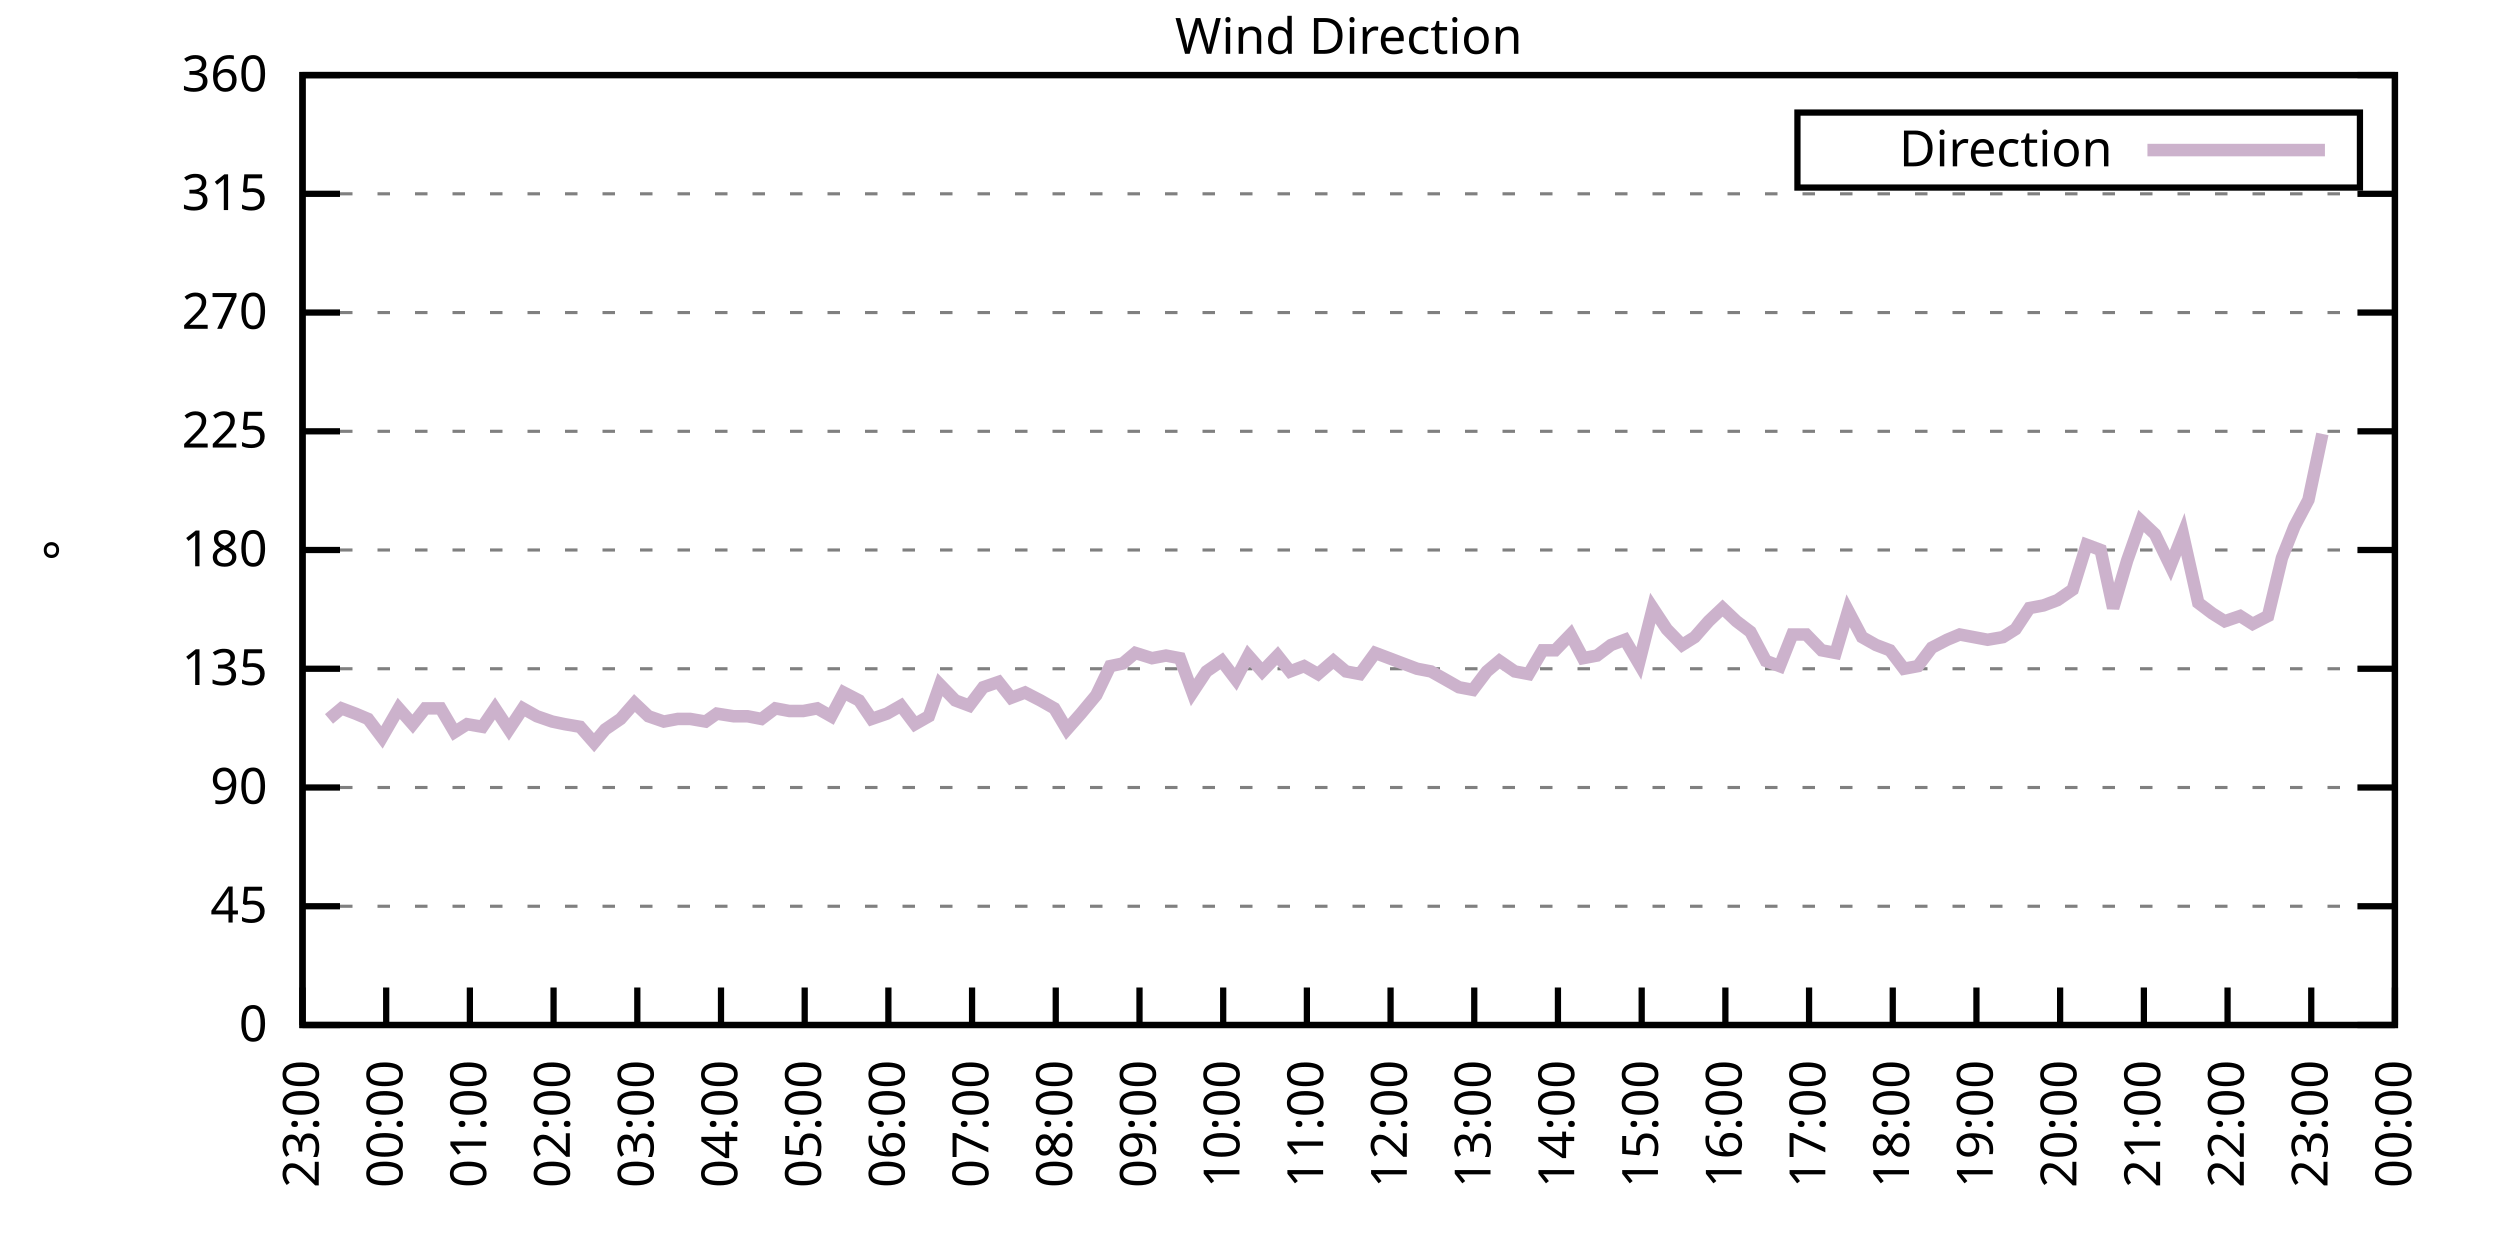
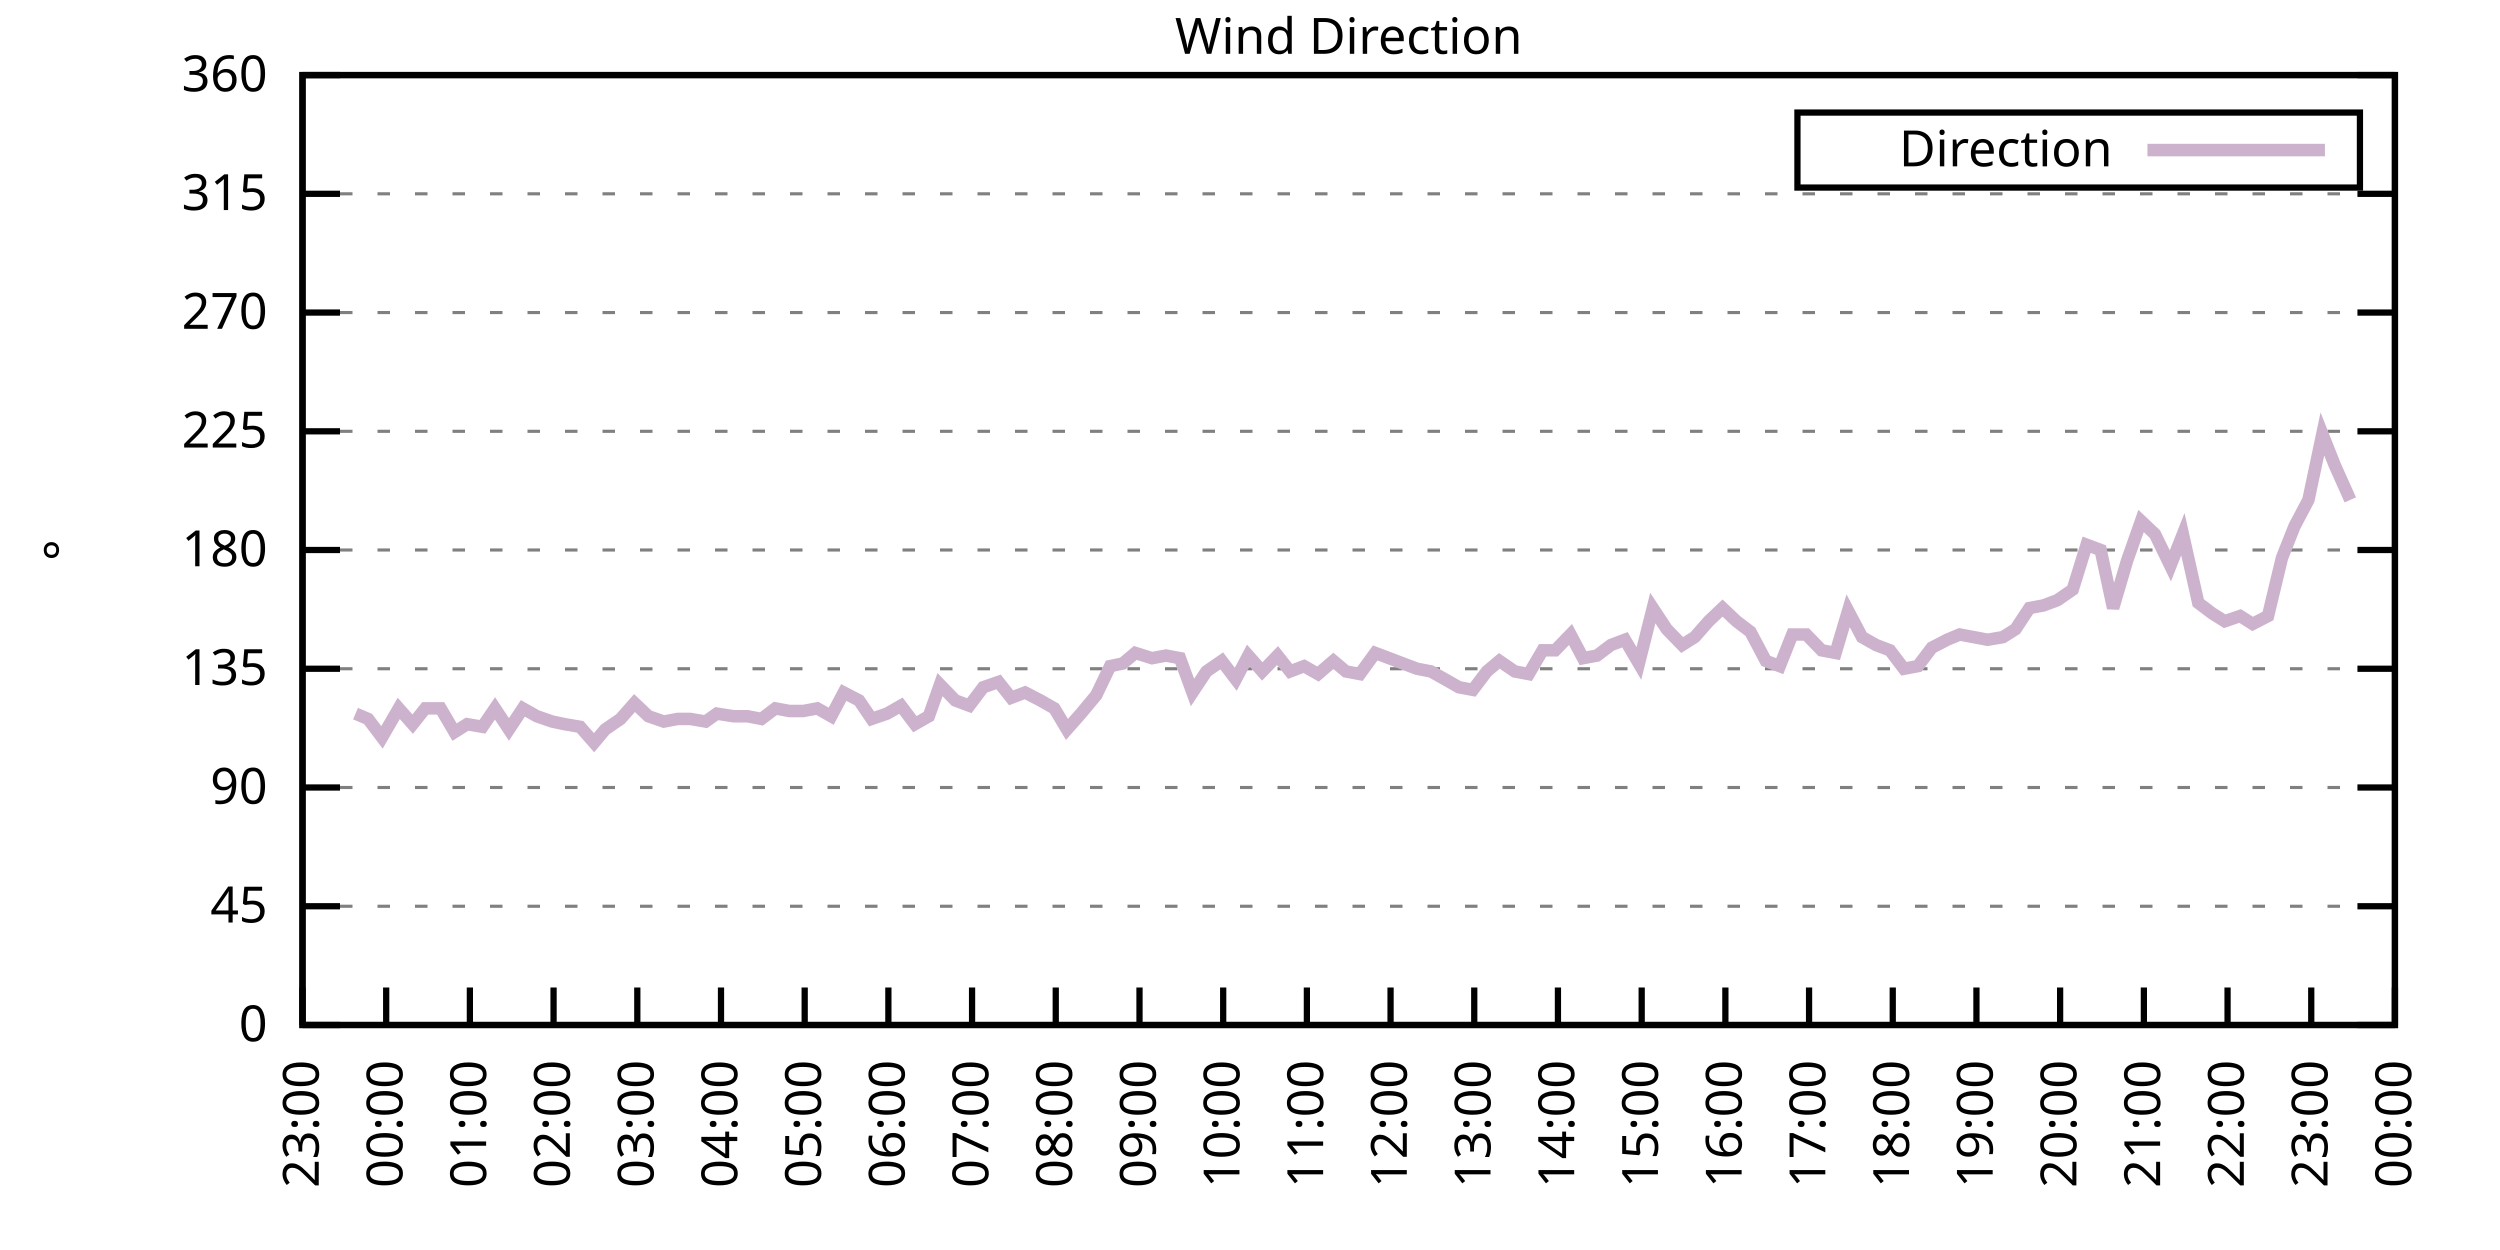
<svg xmlns="http://www.w3.org/2000/svg" xmlns:xlink="http://www.w3.org/1999/xlink" width="400" height="200" viewBox="0 0 400 200">
  <g id="gnuplot_canvas">
    <rect x="0" y="0" width="400" height="200" fill="none" />
    <defs>
      <circle id="gpDot" r="0.5" stroke-width="0.5" stroke="currentColor" />
      <path id="gpPt0" stroke-width="0.333" stroke="currentColor" d="M-1,0 h2 M0,-1 v2" />
      <path id="gpPt1" stroke-width="0.333" stroke="currentColor" d="M-1,-1 L1,1 M1,-1 L-1,1" />
      <path id="gpPt2" stroke-width="0.333" stroke="currentColor" d="M-1,0 L1,0 M0,-1 L0,1 M-1,-1 L1,1 M-1,1 L1,-1" />
      <rect id="gpPt3" stroke-width="0.333" stroke="currentColor" x="-1" y="-1" width="2" height="2" />
      <rect id="gpPt4" stroke-width="0.333" stroke="currentColor" fill="currentColor" x="-1" y="-1" width="2" height="2" />
      <circle id="gpPt5" stroke-width="0.333" stroke="currentColor" cx="0" cy="0" r="1" />
      <use xlink:href="#gpPt5" id="gpPt6" fill="currentColor" stroke="none" />
      <path id="gpPt7" stroke-width="0.333" stroke="currentColor" d="M0,-1.33 L-1.33,0.67 L1.33,0.67 z" />
      <use xlink:href="#gpPt7" id="gpPt8" fill="currentColor" stroke="none" />
      <use xlink:href="#gpPt7" id="gpPt9" stroke="currentColor" transform="rotate(180)" />
      <use xlink:href="#gpPt9" id="gpPt10" fill="currentColor" stroke="none" />
      <use xlink:href="#gpPt3" id="gpPt11" stroke="currentColor" transform="rotate(45)" />
      <use xlink:href="#gpPt11" id="gpPt12" fill="currentColor" stroke="none" />
      <path id="gpPt13" stroke-width="0.333" stroke="currentColor" d="M0,1.330 L1.265,0.411 L0.782,-1.067 L-0.782,-1.076 L-1.265,0.411 z" />
      <use xlink:href="#gpPt13" id="gpPt14" fill="currentColor" stroke="none" />
      <filter id="textbox" filterUnits="objectBoundingBox" x="0" y="0" height="1" width="1">
        <feFlood flood-color="white" flood-opacity="1" result="bgnd" />
        <feComposite in="SourceGraphic" in2="bgnd" operator="atop" />
      </filter>
      <filter id="greybox" filterUnits="objectBoundingBox" x="0" y="0" height="1" width="1">
        <feFlood flood-color="lightgrey" flood-opacity="1" result="grey" />
        <feComposite in="SourceGraphic" in2="grey" operator="atop" />
      </filter>
    </defs>
    <g fill="none" color="white" stroke="currentColor" stroke-width="1.00" stroke-linecap="butt" stroke-linejoin="miter">
</g>
    <g fill="none" color="black" stroke="currentColor" stroke-width="1.00" stroke-linecap="butt" stroke-linejoin="miter">
      <g stroke="none" shape-rendering="crispEdges">
        <polygon fill="rgb(255, 255, 255)" points="48.40,164.00 383.18,164.00 383.18,12.02 48.40,12.02 " />
      </g>
    </g>
    <g fill="none" color="black" stroke="currentColor" stroke-width="1.00" stroke-linecap="butt" stroke-linejoin="miter">
</g>
    <g fill="none" color="black" stroke="black" stroke-width="0.50" stroke-linecap="butt" stroke-linejoin="miter">
</g>
    <g fill="none" color="gray" stroke="currentColor" stroke-width="0.50" stroke-linecap="butt" stroke-linejoin="miter">
      <path stroke="gray" stroke-dasharray="2,4" class="gridline" d="M48.40,164.00 L383.19,164.00  " />
    </g>
    <g fill="none" color="gray" stroke="gray" stroke-width="1.00" stroke-linecap="butt" stroke-linejoin="miter">
</g>
    <g fill="none" color="black" stroke="currentColor" stroke-width="1.00" stroke-linecap="butt" stroke-linejoin="miter">
      <path stroke="black" d="M48.40,164.00 L54.40,164.00 M383.19,164.00 L377.19,164.00  " />
      <g transform="translate(42.80,166.60)" stroke="none" fill="black" font-family="Sans" font-size="8.00" text-anchor="end">
        <text>
          <tspan font-family="Sans"> 0</tspan>
        </text>
      </g>
    </g>
    <g fill="none" color="black" stroke="currentColor" stroke-width="1.00" stroke-linecap="butt" stroke-linejoin="miter">
</g>
    <g fill="none" color="black" stroke="black" stroke-width="0.50" stroke-linecap="butt" stroke-linejoin="miter">
</g>
    <g fill="none" color="gray" stroke="currentColor" stroke-width="0.50" stroke-linecap="butt" stroke-linejoin="miter">
      <path stroke="gray" stroke-dasharray="2,4" class="gridline" d="M48.40,145.00 L383.19,145.00  " />
    </g>
    <g fill="none" color="gray" stroke="gray" stroke-width="1.00" stroke-linecap="butt" stroke-linejoin="miter">
</g>
    <g fill="none" color="black" stroke="currentColor" stroke-width="1.00" stroke-linecap="butt" stroke-linejoin="miter">
      <path stroke="black" d="M48.40,145.00 L54.40,145.00 M383.19,145.00 L377.19,145.00  " />
      <g transform="translate(42.80,147.60)" stroke="none" fill="black" font-family="Sans" font-size="8.00" text-anchor="end">
        <text>
          <tspan font-family="Sans"> 45</tspan>
        </text>
      </g>
    </g>
    <g fill="none" color="black" stroke="currentColor" stroke-width="1.00" stroke-linecap="butt" stroke-linejoin="miter">
</g>
    <g fill="none" color="black" stroke="black" stroke-width="0.50" stroke-linecap="butt" stroke-linejoin="miter">
</g>
    <g fill="none" color="gray" stroke="currentColor" stroke-width="0.50" stroke-linecap="butt" stroke-linejoin="miter">
      <path stroke="gray" stroke-dasharray="2,4" class="gridline" d="M48.40,126.00 L383.19,126.00  " />
    </g>
    <g fill="none" color="gray" stroke="gray" stroke-width="1.00" stroke-linecap="butt" stroke-linejoin="miter">
</g>
    <g fill="none" color="black" stroke="currentColor" stroke-width="1.00" stroke-linecap="butt" stroke-linejoin="miter">
      <path stroke="black" d="M48.40,126.00 L54.40,126.00 M383.19,126.00 L377.19,126.00  " />
      <g transform="translate(42.80,128.60)" stroke="none" fill="black" font-family="Sans" font-size="8.00" text-anchor="end">
        <text>
          <tspan font-family="Sans"> 90</tspan>
        </text>
      </g>
    </g>
    <g fill="none" color="black" stroke="currentColor" stroke-width="1.00" stroke-linecap="butt" stroke-linejoin="miter">
</g>
    <g fill="none" color="black" stroke="black" stroke-width="0.50" stroke-linecap="butt" stroke-linejoin="miter">
</g>
    <g fill="none" color="gray" stroke="currentColor" stroke-width="0.50" stroke-linecap="butt" stroke-linejoin="miter">
      <path stroke="gray" stroke-dasharray="2,4" class="gridline" d="M48.40,107.00 L383.19,107.00  " />
    </g>
    <g fill="none" color="gray" stroke="gray" stroke-width="1.00" stroke-linecap="butt" stroke-linejoin="miter">
</g>
    <g fill="none" color="black" stroke="currentColor" stroke-width="1.00" stroke-linecap="butt" stroke-linejoin="miter">
      <path stroke="black" d="M48.40,107.00 L54.40,107.00 M383.19,107.00 L377.19,107.00  " />
      <g transform="translate(42.80,109.60)" stroke="none" fill="black" font-family="Sans" font-size="8.00" text-anchor="end">
        <text>
          <tspan font-family="Sans"> 135</tspan>
        </text>
      </g>
    </g>
    <g fill="none" color="black" stroke="currentColor" stroke-width="1.00" stroke-linecap="butt" stroke-linejoin="miter">
</g>
    <g fill="none" color="black" stroke="black" stroke-width="0.50" stroke-linecap="butt" stroke-linejoin="miter">
</g>
    <g fill="none" color="gray" stroke="currentColor" stroke-width="0.50" stroke-linecap="butt" stroke-linejoin="miter">
      <path stroke="gray" stroke-dasharray="2,4" class="gridline" d="M48.40,88.00 L383.19,88.00  " />
    </g>
    <g fill="none" color="gray" stroke="gray" stroke-width="1.00" stroke-linecap="butt" stroke-linejoin="miter">
</g>
    <g fill="none" color="black" stroke="currentColor" stroke-width="1.00" stroke-linecap="butt" stroke-linejoin="miter">
      <path stroke="black" d="M48.40,88.00 L54.40,88.00 M383.19,88.00 L377.19,88.00  " />
      <g transform="translate(42.80,90.60)" stroke="none" fill="black" font-family="Sans" font-size="8.00" text-anchor="end">
        <text>
          <tspan font-family="Sans"> 180</tspan>
        </text>
      </g>
    </g>
    <g fill="none" color="black" stroke="currentColor" stroke-width="1.00" stroke-linecap="butt" stroke-linejoin="miter">
</g>
    <g fill="none" color="black" stroke="black" stroke-width="0.50" stroke-linecap="butt" stroke-linejoin="miter">
</g>
    <g fill="none" color="gray" stroke="currentColor" stroke-width="0.50" stroke-linecap="butt" stroke-linejoin="miter">
      <path stroke="gray" stroke-dasharray="2,4" class="gridline" d="M48.40,69.01 L383.19,69.01  " />
    </g>
    <g fill="none" color="gray" stroke="gray" stroke-width="1.00" stroke-linecap="butt" stroke-linejoin="miter">
</g>
    <g fill="none" color="black" stroke="currentColor" stroke-width="1.00" stroke-linecap="butt" stroke-linejoin="miter">
      <path stroke="black" d="M48.40,69.01 L54.40,69.01 M383.19,69.01 L377.19,69.01  " />
      <g transform="translate(42.80,71.61)" stroke="none" fill="black" font-family="Sans" font-size="8.00" text-anchor="end">
        <text>
          <tspan font-family="Sans"> 225</tspan>
        </text>
      </g>
    </g>
    <g fill="none" color="black" stroke="currentColor" stroke-width="1.00" stroke-linecap="butt" stroke-linejoin="miter">
</g>
    <g fill="none" color="black" stroke="black" stroke-width="0.50" stroke-linecap="butt" stroke-linejoin="miter">
</g>
    <g fill="none" color="gray" stroke="currentColor" stroke-width="0.50" stroke-linecap="butt" stroke-linejoin="miter">
      <path stroke="gray" stroke-dasharray="2,4" class="gridline" d="M48.40,50.01 L383.19,50.01  " />
    </g>
    <g fill="none" color="gray" stroke="gray" stroke-width="1.00" stroke-linecap="butt" stroke-linejoin="miter">
</g>
    <g fill="none" color="black" stroke="currentColor" stroke-width="1.00" stroke-linecap="butt" stroke-linejoin="miter">
      <path stroke="black" d="M48.40,50.01 L54.40,50.01 M383.19,50.01 L377.19,50.01  " />
      <g transform="translate(42.80,52.61)" stroke="none" fill="black" font-family="Sans" font-size="8.00" text-anchor="end">
        <text>
          <tspan font-family="Sans"> 270</tspan>
        </text>
      </g>
    </g>
    <g fill="none" color="black" stroke="currentColor" stroke-width="1.00" stroke-linecap="butt" stroke-linejoin="miter">
</g>
    <g fill="none" color="black" stroke="black" stroke-width="0.50" stroke-linecap="butt" stroke-linejoin="miter">
</g>
    <g fill="none" color="gray" stroke="currentColor" stroke-width="0.50" stroke-linecap="butt" stroke-linejoin="miter">
      <path stroke="gray" stroke-dasharray="2,4" class="gridline" d="M48.40,31.01 L383.19,31.01  " />
    </g>
    <g fill="none" color="gray" stroke="gray" stroke-width="1.00" stroke-linecap="butt" stroke-linejoin="miter">
</g>
    <g fill="none" color="black" stroke="currentColor" stroke-width="1.00" stroke-linecap="butt" stroke-linejoin="miter">
      <path stroke="black" d="M48.40,31.01 L54.40,31.01 M383.19,31.01 L377.19,31.01  " />
      <g transform="translate(42.80,33.61)" stroke="none" fill="black" font-family="Sans" font-size="8.00" text-anchor="end">
        <text>
          <tspan font-family="Sans"> 315</tspan>
        </text>
      </g>
    </g>
    <g fill="none" color="black" stroke="currentColor" stroke-width="1.00" stroke-linecap="butt" stroke-linejoin="miter">
</g>
    <g fill="none" color="black" stroke="black" stroke-width="0.50" stroke-linecap="butt" stroke-linejoin="miter">
</g>
    <g fill="none" color="gray" stroke="currentColor" stroke-width="0.50" stroke-linecap="butt" stroke-linejoin="miter">
      <path stroke="gray" stroke-dasharray="2,4" class="gridline" d="M48.40,12.01 L383.19,12.01  " />
    </g>
    <g fill="none" color="gray" stroke="gray" stroke-width="1.00" stroke-linecap="butt" stroke-linejoin="miter">
</g>
    <g fill="none" color="black" stroke="currentColor" stroke-width="1.00" stroke-linecap="butt" stroke-linejoin="miter">
      <path stroke="black" d="M48.40,12.01 L54.40,12.01 M383.19,12.01 L377.19,12.01  " />
      <g transform="translate(42.80,14.61)" stroke="none" fill="black" font-family="Sans" font-size="8.00" text-anchor="end">
        <text>
          <tspan font-family="Sans"> 360</tspan>
        </text>
      </g>
    </g>
    <g fill="none" color="black" stroke="currentColor" stroke-width="1.00" stroke-linecap="butt" stroke-linejoin="miter">
      <path stroke="black" d="M48.40,164.00 L48.40,158.00  " />
      <g transform="translate(51.00,169.60) rotate(270.00)" stroke="none" fill="black" font-family="Sans" font-size="8.00" text-anchor="end">
        <text>
          <tspan font-family="Sans">23:00</tspan>
        </text>
      </g>
    </g>
    <g fill="none" color="black" stroke="currentColor" stroke-width="1.00" stroke-linecap="butt" stroke-linejoin="miter">
      <path stroke="black" d="M61.79,164.00 L61.79,158.00  " />
      <g transform="translate(64.39,169.60) rotate(270.00)" stroke="none" fill="black" font-family="Sans" font-size="8.00" text-anchor="end">
        <text>
          <tspan font-family="Sans">00:00</tspan>
        </text>
      </g>
    </g>
    <g fill="none" color="black" stroke="currentColor" stroke-width="1.00" stroke-linecap="butt" stroke-linejoin="miter">
      <path stroke="black" d="M75.18,164.00 L75.18,158.00  " />
      <g transform="translate(77.78,169.60) rotate(270.00)" stroke="none" fill="black" font-family="Sans" font-size="8.00" text-anchor="end">
        <text>
          <tspan font-family="Sans">01:00</tspan>
        </text>
      </g>
    </g>
    <g fill="none" color="black" stroke="currentColor" stroke-width="1.00" stroke-linecap="butt" stroke-linejoin="miter">
      <path stroke="black" d="M88.57,164.00 L88.57,158.00  " />
      <g transform="translate(91.17,169.60) rotate(270.00)" stroke="none" fill="black" font-family="Sans" font-size="8.00" text-anchor="end">
        <text>
          <tspan font-family="Sans">02:00</tspan>
        </text>
      </g>
    </g>
    <g fill="none" color="black" stroke="currentColor" stroke-width="1.00" stroke-linecap="butt" stroke-linejoin="miter">
      <path stroke="black" d="M101.97,164.00 L101.97,158.00  " />
      <g transform="translate(104.57,169.60) rotate(270.00)" stroke="none" fill="black" font-family="Sans" font-size="8.00" text-anchor="end">
        <text>
          <tspan font-family="Sans">03:00</tspan>
        </text>
      </g>
    </g>
    <g fill="none" color="black" stroke="currentColor" stroke-width="1.00" stroke-linecap="butt" stroke-linejoin="miter">
      <path stroke="black" d="M115.36,164.00 L115.36,158.00  " />
      <g transform="translate(117.96,169.60) rotate(270.00)" stroke="none" fill="black" font-family="Sans" font-size="8.00" text-anchor="end">
        <text>
          <tspan font-family="Sans">04:00</tspan>
        </text>
      </g>
    </g>
    <g fill="none" color="black" stroke="currentColor" stroke-width="1.00" stroke-linecap="butt" stroke-linejoin="miter">
      <path stroke="black" d="M128.75,164.00 L128.75,158.00  " />
      <g transform="translate(131.35,169.60) rotate(270.00)" stroke="none" fill="black" font-family="Sans" font-size="8.00" text-anchor="end">
        <text>
          <tspan font-family="Sans">05:00</tspan>
        </text>
      </g>
    </g>
    <g fill="none" color="black" stroke="currentColor" stroke-width="1.00" stroke-linecap="butt" stroke-linejoin="miter">
      <path stroke="black" d="M142.14,164.00 L142.14,158.00  " />
      <g transform="translate(144.74,169.60) rotate(270.00)" stroke="none" fill="black" font-family="Sans" font-size="8.00" text-anchor="end">
        <text>
          <tspan font-family="Sans">06:00</tspan>
        </text>
      </g>
    </g>
    <g fill="none" color="black" stroke="currentColor" stroke-width="1.00" stroke-linecap="butt" stroke-linejoin="miter">
      <path stroke="black" d="M155.53,164.00 L155.53,158.00  " />
      <g transform="translate(158.13,169.60) rotate(270.00)" stroke="none" fill="black" font-family="Sans" font-size="8.00" text-anchor="end">
        <text>
          <tspan font-family="Sans">07:00</tspan>
        </text>
      </g>
    </g>
    <g fill="none" color="black" stroke="currentColor" stroke-width="1.00" stroke-linecap="butt" stroke-linejoin="miter">
      <path stroke="black" d="M168.92,164.00 L168.92,158.00  " />
      <g transform="translate(171.52,169.60) rotate(270.00)" stroke="none" fill="black" font-family="Sans" font-size="8.00" text-anchor="end">
        <text>
          <tspan font-family="Sans">08:00</tspan>
        </text>
      </g>
    </g>
    <g fill="none" color="black" stroke="currentColor" stroke-width="1.00" stroke-linecap="butt" stroke-linejoin="miter">
      <path stroke="black" d="M182.32,164.00 L182.32,158.00  " />
      <g transform="translate(184.92,169.60) rotate(270.00)" stroke="none" fill="black" font-family="Sans" font-size="8.00" text-anchor="end">
        <text>
          <tspan font-family="Sans">09:00</tspan>
        </text>
      </g>
    </g>
    <g fill="none" color="black" stroke="currentColor" stroke-width="1.00" stroke-linecap="butt" stroke-linejoin="miter">
      <path stroke="black" d="M195.71,164.00 L195.71,158.00  " />
      <g transform="translate(198.31,169.60) rotate(270.00)" stroke="none" fill="black" font-family="Sans" font-size="8.00" text-anchor="end">
        <text>
          <tspan font-family="Sans">10:00</tspan>
        </text>
      </g>
    </g>
    <g fill="none" color="black" stroke="currentColor" stroke-width="1.00" stroke-linecap="butt" stroke-linejoin="miter">
      <path stroke="black" d="M209.10,164.00 L209.10,158.00  " />
      <g transform="translate(211.70,169.60) rotate(270.00)" stroke="none" fill="black" font-family="Sans" font-size="8.00" text-anchor="end">
        <text>
          <tspan font-family="Sans">11:00</tspan>
        </text>
      </g>
    </g>
    <g fill="none" color="black" stroke="currentColor" stroke-width="1.00" stroke-linecap="butt" stroke-linejoin="miter">
      <path stroke="black" d="M222.49,164.00 L222.49,158.00  " />
      <g transform="translate(225.09,169.60) rotate(270.00)" stroke="none" fill="black" font-family="Sans" font-size="8.00" text-anchor="end">
        <text>
          <tspan font-family="Sans">12:00</tspan>
        </text>
      </g>
    </g>
    <g fill="none" color="black" stroke="currentColor" stroke-width="1.00" stroke-linecap="butt" stroke-linejoin="miter">
      <path stroke="black" d="M235.88,164.00 L235.88,158.00  " />
      <g transform="translate(238.48,169.60) rotate(270.00)" stroke="none" fill="black" font-family="Sans" font-size="8.00" text-anchor="end">
        <text>
          <tspan font-family="Sans">13:00</tspan>
        </text>
      </g>
    </g>
    <g fill="none" color="black" stroke="currentColor" stroke-width="1.00" stroke-linecap="butt" stroke-linejoin="miter">
      <path stroke="black" d="M249.27,164.00 L249.27,158.00  " />
      <g transform="translate(251.87,169.60) rotate(270.00)" stroke="none" fill="black" font-family="Sans" font-size="8.00" text-anchor="end">
        <text>
          <tspan font-family="Sans">14:00</tspan>
        </text>
      </g>
    </g>
    <g fill="none" color="black" stroke="currentColor" stroke-width="1.00" stroke-linecap="butt" stroke-linejoin="miter">
      <path stroke="black" d="M262.67,164.00 L262.67,158.00  " />
      <g transform="translate(265.27,169.60) rotate(270.00)" stroke="none" fill="black" font-family="Sans" font-size="8.00" text-anchor="end">
        <text>
          <tspan font-family="Sans">15:00</tspan>
        </text>
      </g>
    </g>
    <g fill="none" color="black" stroke="currentColor" stroke-width="1.00" stroke-linecap="butt" stroke-linejoin="miter">
      <path stroke="black" d="M276.06,164.00 L276.06,158.00  " />
      <g transform="translate(278.66,169.60) rotate(270.00)" stroke="none" fill="black" font-family="Sans" font-size="8.00" text-anchor="end">
        <text>
          <tspan font-family="Sans">16:00</tspan>
        </text>
      </g>
    </g>
    <g fill="none" color="black" stroke="currentColor" stroke-width="1.00" stroke-linecap="butt" stroke-linejoin="miter">
      <path stroke="black" d="M289.45,164.00 L289.45,158.00  " />
      <g transform="translate(292.05,169.60) rotate(270.00)" stroke="none" fill="black" font-family="Sans" font-size="8.00" text-anchor="end">
        <text>
          <tspan font-family="Sans">17:00</tspan>
        </text>
      </g>
    </g>
    <g fill="none" color="black" stroke="currentColor" stroke-width="1.00" stroke-linecap="butt" stroke-linejoin="miter">
      <path stroke="black" d="M302.84,164.00 L302.84,158.00  " />
      <g transform="translate(305.44,169.60) rotate(270.00)" stroke="none" fill="black" font-family="Sans" font-size="8.00" text-anchor="end">
        <text>
          <tspan font-family="Sans">18:00</tspan>
        </text>
      </g>
    </g>
    <g fill="none" color="black" stroke="currentColor" stroke-width="1.00" stroke-linecap="butt" stroke-linejoin="miter">
      <path stroke="black" d="M316.23,164.00 L316.23,158.00  " />
      <g transform="translate(318.83,169.60) rotate(270.00)" stroke="none" fill="black" font-family="Sans" font-size="8.00" text-anchor="end">
        <text>
          <tspan font-family="Sans">19:00</tspan>
        </text>
      </g>
    </g>
    <g fill="none" color="black" stroke="currentColor" stroke-width="1.00" stroke-linecap="butt" stroke-linejoin="miter">
      <path stroke="black" d="M329.62,164.00 L329.62,158.00  " />
      <g transform="translate(332.22,169.60) rotate(270.00)" stroke="none" fill="black" font-family="Sans" font-size="8.00" text-anchor="end">
        <text>
          <tspan font-family="Sans">20:00</tspan>
        </text>
      </g>
    </g>
    <g fill="none" color="black" stroke="currentColor" stroke-width="1.00" stroke-linecap="butt" stroke-linejoin="miter">
      <path stroke="black" d="M343.02,164.00 L343.02,158.00  " />
      <g transform="translate(345.62,169.60) rotate(270.00)" stroke="none" fill="black" font-family="Sans" font-size="8.00" text-anchor="end">
        <text>
          <tspan font-family="Sans">21:00</tspan>
        </text>
      </g>
    </g>
    <g fill="none" color="black" stroke="currentColor" stroke-width="1.00" stroke-linecap="butt" stroke-linejoin="miter">
      <path stroke="black" d="M356.41,164.00 L356.41,158.00  " />
      <g transform="translate(359.01,169.60) rotate(270.00)" stroke="none" fill="black" font-family="Sans" font-size="8.00" text-anchor="end">
        <text>
          <tspan font-family="Sans">22:00</tspan>
        </text>
      </g>
    </g>
    <g fill="none" color="black" stroke="currentColor" stroke-width="1.00" stroke-linecap="butt" stroke-linejoin="miter">
      <path stroke="black" d="M369.80,164.00 L369.80,158.00  " />
      <g transform="translate(372.40,169.60) rotate(270.00)" stroke="none" fill="black" font-family="Sans" font-size="8.00" text-anchor="end">
        <text>
          <tspan font-family="Sans">23:00</tspan>
        </text>
      </g>
    </g>
    <g fill="none" color="black" stroke="currentColor" stroke-width="1.00" stroke-linecap="butt" stroke-linejoin="miter">
      <path stroke="black" d="M383.19,164.00 L383.19,158.00  " />
      <g transform="translate(385.79,169.60) rotate(270.00)" stroke="none" fill="black" font-family="Sans" font-size="8.00" text-anchor="end">
        <text>
          <tspan font-family="Sans">00:00</tspan>
        </text>
      </g>
    </g>
    <g fill="none" color="black" stroke="currentColor" stroke-width="1.00" stroke-linecap="butt" stroke-linejoin="miter">
</g>
    <g fill="none" color="black" stroke="currentColor" stroke-width="1.00" stroke-linecap="butt" stroke-linejoin="miter">
      <path stroke="black" d="M48.40,12.01 L48.40,164.00 L383.19,164.00 L383.19,12.01 L48.40,12.01 Z  " />
    </g>
    <g fill="none" color="black" stroke="currentColor" stroke-width="1.00" stroke-linecap="butt" stroke-linejoin="miter">
</g>
    <g fill="none" color="black" stroke="currentColor" stroke-width="1.00" stroke-linecap="butt" stroke-linejoin="miter">
      <path stroke="black" d="M287.59,30.01 L287.59,18.01 L377.59,18.01 L377.59,30.01 L287.59,30.01 Z  " />
    </g>
    <g id="Wind_direction_plot_1">
      <g fill="none" color="white" stroke="black" stroke-width="2.00" stroke-linecap="butt" stroke-linejoin="miter">
</g>
      <g fill="none" color="black" stroke="currentColor" stroke-width="2.00" stroke-linecap="butt" stroke-linejoin="miter">
        <g transform="translate(337.99,26.61)" stroke="none" fill="black" font-family="Sans" font-size="8.00" text-anchor="end">
          <text>
            <tspan font-family="Sans">Direction</tspan>
          </text>
        </g>
      </g>
      <g fill="none" color="black" stroke="currentColor" stroke-width="2.00" stroke-linecap="butt" stroke-linejoin="miter">
-         <path stroke="rgb(204, 178, 204)" d="M343.59,24.01 L371.99,24.01 M52.64,115.03 L54.65,113.34 L56.88,114.18 L58.89,115.03 L61.12,117.98 L63.80,113.34   L66.03,115.87 L68.04,113.34 L70.50,113.34 L72.73,117.14 L74.74,115.87 L77.19,116.29 L79.20,113.34 L81.43,116.71   L83.66,113.34 L85.90,114.60 L88.35,115.45 L90.36,115.87 L92.82,116.29 L95.05,118.83 L96.83,116.71 L99.29,115.03   L101.52,112.49 L103.75,114.60 L106.21,115.45 L108.44,115.03 L110.45,115.03 L112.90,115.45 L114.69,114.18 L117.37,114.60   L119.60,114.60 L121.83,115.03 L124.06,113.34 L126.29,113.76 L128.53,113.76 L130.76,113.34 L132.99,114.60 L135.00,110.80   L137.45,112.07 L139.46,115.03 L141.92,114.18 L144.15,112.91 L146.38,115.87 L148.61,114.60 L150.40,109.54 L152.85,112.07   L155.09,112.91 L157.32,109.96 L159.77,109.11 L161.78,111.65 L164.01,110.80 L166.47,112.07 L168.70,113.34 L170.71,116.71   L172.94,114.18 L175.40,111.23 L177.63,106.58 L179.64,106.16 L181.65,104.47 L184.32,105.31 L186.56,104.89 L188.79,105.31   L190.80,110.80 L193.03,107.43 L195.48,105.74 L197.72,108.69 L199.73,104.89 L201.96,107.43 L204.41,104.89 L206.42,107.43   L208.65,106.58 L210.88,107.85 L213.34,105.74 L215.35,107.43 L217.58,107.85 L220.04,104.47 L222.27,105.31 L224.50,106.16   L226.73,107.00 L228.96,107.43 L231.20,108.69 L233.43,109.96 L235.66,110.38 L237.89,107.43 L239.90,105.74 L242.36,107.43   L244.59,107.85 L246.82,104.05 L248.83,104.05 L251.28,101.52 L253.29,105.31 L255.52,104.89 L257.76,103.20 L259.99,102.36   L262.22,106.16 L264.45,97.29 L266.68,100.67 L269.14,103.20 L271.15,101.94 L273.38,99.40 L275.61,97.29 L277.84,99.40   L280.07,101.09 L282.53,105.74 L284.76,106.58 L286.77,101.52 L289.00,101.52 L291.46,104.05 L293.69,104.47 L295.70,97.72   L297.93,101.94 L300.16,103.20 L302.39,104.05 L304.63,107.00 L306.86,106.58 L309.09,103.63 L311.54,102.36 L313.55,101.52   L315.79,101.94 L318.02,102.36 L320.47,101.94 L322.48,100.67 L324.71,97.29 L326.95,96.87 L329.18,96.03 L331.63,94.34   L333.86,87.16 L336.10,88.00 L338.10,97.29 L340.34,89.69 L342.57,83.36 L344.80,85.47 L347.26,90.54 L349.26,85.47   L351.72,96.45 L353.95,98.14 L355.96,99.40 L358.42,98.56 L360.42,99.83 L362.88,98.56 L365.11,89.27 L367.12,84.21   L369.35,79.98 L371.58,69.43  " />
+         <path stroke="rgb(204, 178, 204)" d="M343.59,24.01 L371.99,24.01 M56.88,114.18 L58.89,115.03 L61.12,117.98 L63.80,113.34 L66.03,115.87 L68.04,113.34   L70.50,113.34 L72.73,117.14 L74.74,115.87 L77.19,116.29 L79.20,113.34 L81.43,116.71 L83.66,113.34 L85.90,114.60   L88.35,115.45 L90.36,115.87 L92.82,116.29 L95.05,118.83 L96.83,116.71 L99.29,115.03 L101.52,112.49 L103.75,114.60   L106.21,115.45 L108.44,115.03 L110.45,115.03 L112.90,115.45 L114.69,114.18 L117.37,114.60 L119.60,114.60 L121.83,115.03   L124.06,113.34 L126.29,113.76 L128.53,113.76 L130.76,113.34 L132.99,114.60 L135.00,110.80 L137.45,112.07 L139.46,115.03   L141.92,114.18 L144.15,112.91 L146.38,115.87 L148.61,114.60 L150.40,109.54 L152.85,112.07 L155.09,112.91 L157.32,109.96   L159.77,109.11 L161.78,111.65 L164.01,110.80 L166.47,112.07 L168.70,113.34 L170.71,116.71 L172.94,114.18 L175.40,111.23   L177.63,106.58 L179.64,106.16 L181.65,104.47 L184.32,105.31 L186.56,104.89 L188.79,105.31 L190.80,110.80 L193.03,107.43   L195.48,105.74 L197.72,108.69 L199.73,104.89 L201.96,107.43 L204.41,104.89 L206.42,107.43 L208.65,106.58 L210.88,107.85   L213.34,105.74 L215.35,107.43 L217.58,107.85 L220.04,104.47 L222.27,105.31 L224.50,106.16 L226.73,107.00 L228.96,107.43   L231.20,108.69 L233.43,109.96 L235.66,110.38 L237.89,107.43 L239.90,105.74 L242.36,107.43 L244.59,107.85 L246.82,104.05   L248.83,104.05 L251.28,101.52 L253.29,105.31 L255.52,104.89 L257.76,103.20 L259.99,102.36 L262.22,106.16 L264.45,97.29   L266.68,100.67 L269.14,103.20 L271.15,101.94 L273.38,99.40 L275.61,97.29 L277.84,99.40 L280.07,101.09 L282.53,105.74   L284.76,106.58 L286.77,101.52 L289.00,101.52 L291.46,104.05 L293.69,104.47 L295.70,97.72 L297.93,101.94 L300.16,103.20   L302.39,104.05 L304.63,107.00 L306.86,106.58 L309.09,103.63 L311.54,102.36 L313.55,101.52 L315.79,101.94 L318.02,102.36   L320.47,101.94 L322.48,100.67 L324.71,97.29 L326.95,96.87 L329.18,96.03 L331.63,94.34 L333.86,87.16 L336.10,88.00   L338.10,97.29 L340.34,89.69 L342.57,83.36 L344.80,85.47 L347.26,90.54 L349.26,85.47 L351.72,96.45 L353.95,98.14   L355.96,99.40 L358.42,98.56 L360.42,99.83 L362.88,98.56 L365.11,89.27 L367.12,84.21 L369.35,79.98 L371.58,69.43   L373.59,74.49 L376.05,79.98  " />
      </g>
    </g>
    <g fill="none" color="black" stroke="currentColor" stroke-width="2.00" stroke-linecap="butt" stroke-linejoin="miter">
</g>
    <g fill="none" color="black" stroke="black" stroke-width="1.00" stroke-linecap="butt" stroke-linejoin="miter">
</g>
    <g fill="none" color="black" stroke="currentColor" stroke-width="1.00" stroke-linecap="butt" stroke-linejoin="miter">
      <path stroke="black" d="M48.40,12.01 L48.40,164.00 L383.19,164.00 L383.19,12.01 L48.40,12.01 Z  " />
      <g transform="translate(12.80,88.01) rotate(270.00)" stroke="none" fill="black" font-family="Sans" font-size="8.00" text-anchor="middle">
        <text>
          <tspan font-family="Sans">°</tspan>
        </text>
      </g>
    </g>
    <g fill="none" color="black" stroke="currentColor" stroke-width="1.00" stroke-linecap="butt" stroke-linejoin="miter">
</g>
    <g fill="none" color="black" stroke="currentColor" stroke-width="1.00" stroke-linecap="butt" stroke-linejoin="miter">
      <g transform="translate(215.79,8.61)" stroke="none" fill="black" font-family="Sans" font-size="8.00" text-anchor="middle">
        <text>
          <tspan font-family="Sans">Wind Direction</tspan>
        </text>
      </g>
    </g>
    <g fill="none" color="black" stroke="currentColor" stroke-width="1.00" stroke-linecap="butt" stroke-linejoin="miter">
</g>
  </g>
</svg>
